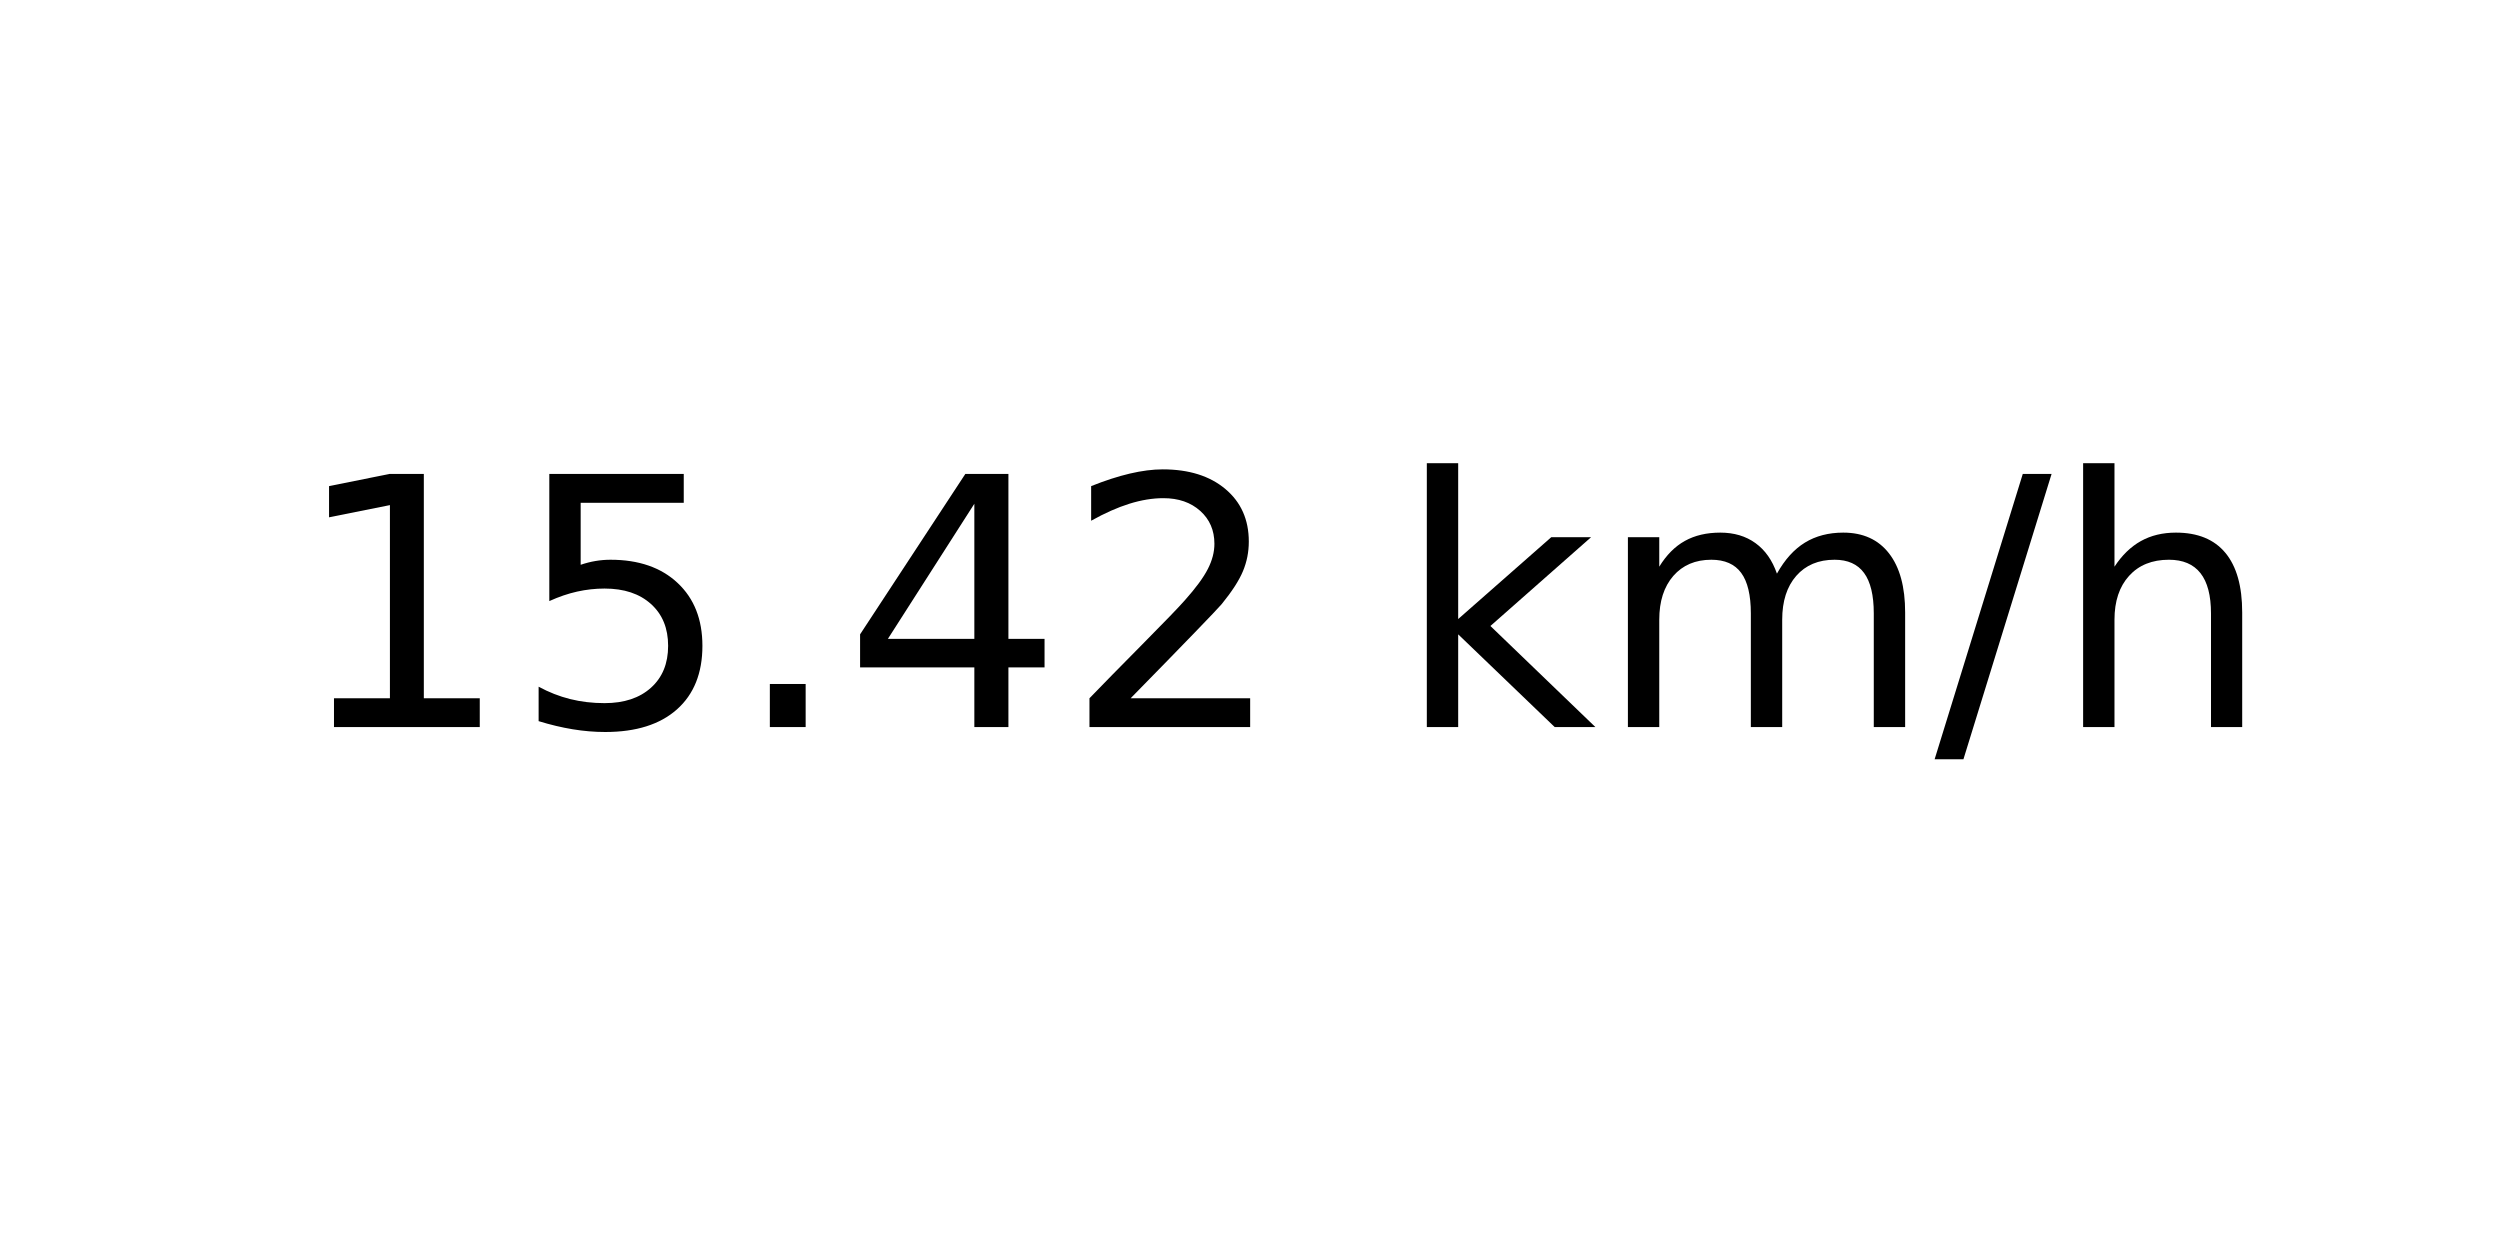
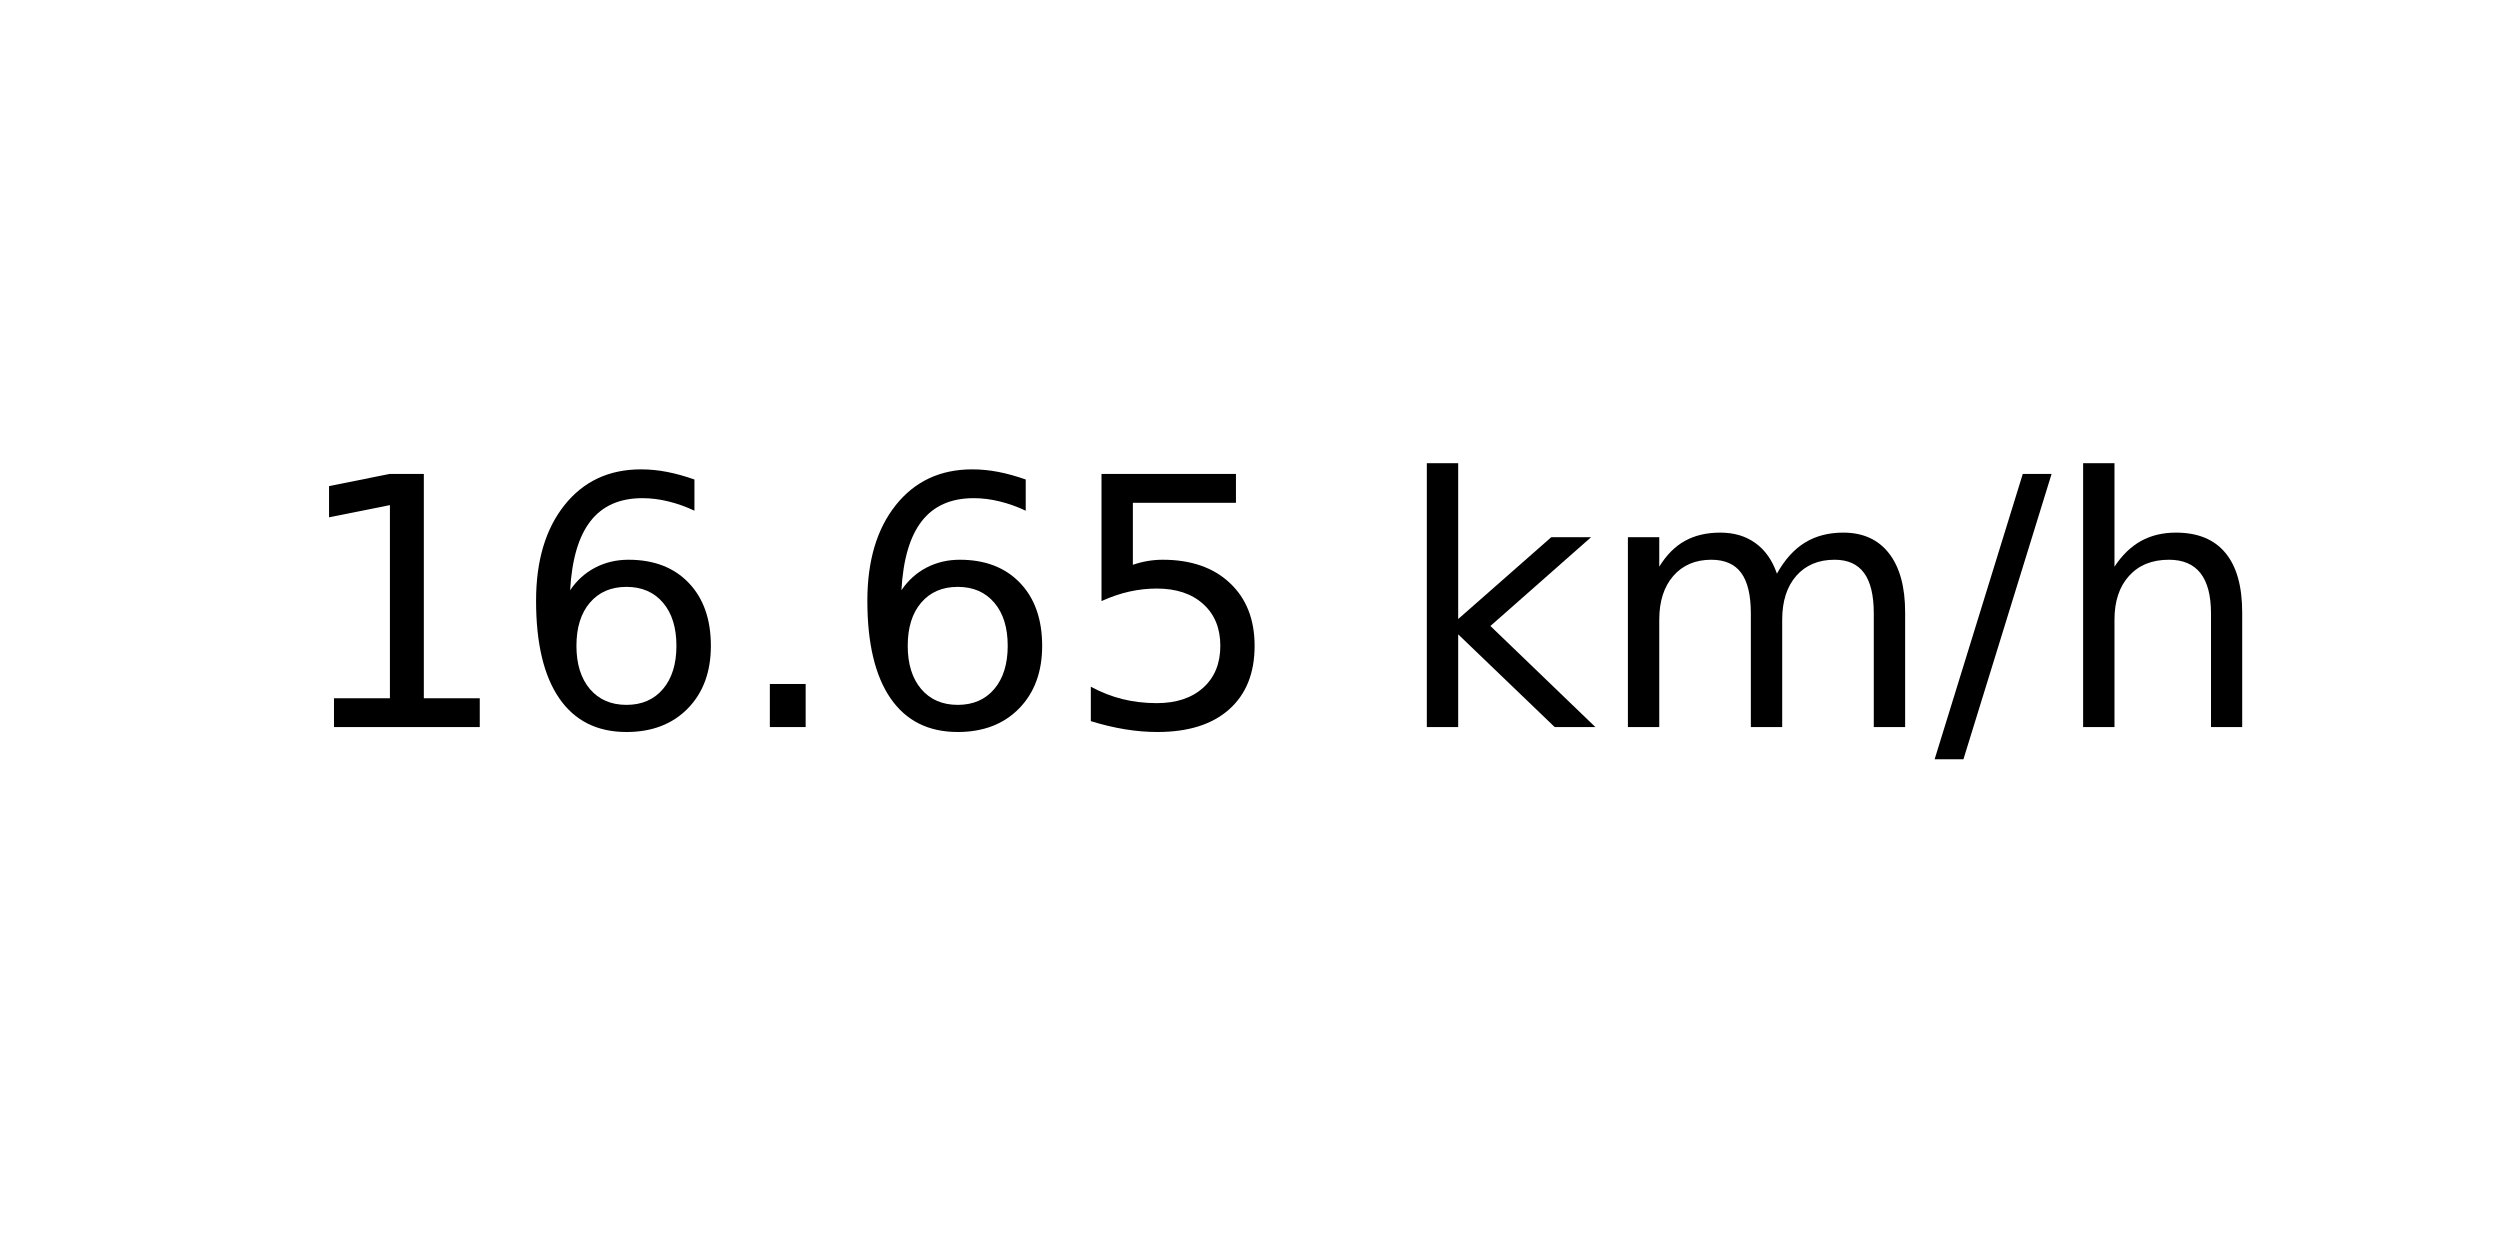
<svg xmlns="http://www.w3.org/2000/svg" xmlns:xlink="http://www.w3.org/1999/xlink" width="72pt" height="36pt" viewBox="0 0 72 36" version="1.1">
  <defs>
    <style type="text/css">*{stroke-linejoin: round; stroke-linecap: butt}</style>
  </defs>
  <g id="figure_1">
    <g id="axes_1">
      <g id="text_1">
        <g transform="translate(8.378125 20.93937) scale(0.1 -0.1)">
          <defs>
            <path id="DejaVuSans-31" d="M 794 531  L 1825 531  L 1825 4091  L 703 3866  L 703 4441  L 1819 4666  L 2450 4666  L 2450 531  L 3481 531  L 3481 0  L 794 0  L 794 531  z " transform="scale(0.015625)" />
+             <path id="DejaVuSans-36" d="M 2113 2584  Q 1688 2584 1439 2293  Q 1191 2003 1191 1497  Q 1191 994 1439 701  Q 1688 409 2113 409  Q 2538 409 2786 701  Q 3034 994 3034 1497  Q 3034 2003 2786 2293  Q 2538 2584 2113 2584  z M 3366 4563  L 3366 3988  Q 3128 4100 2886 4159  Q 2644 4219 2406 4219  Q 1781 4219 1451 3797  Q 1122 3375 1075 2522  Q 1259 2794 1537 2939  Q 1816 3084 2150 3084  Q 2853 3084 3261 2657  Q 3669 2231 3669 1497  Q 3669 778 3244 343  Q 2819 -91 2113 -91  Q 1303 -91 875 529  Q 447 1150 447 2328  Q 447 3434 972 4092  Q 1497 4750 2381 4750  Q 2619 4750 2861 4703  Q 3103 4656 3366 4563  z " transform="scale(0.015625)" />
+             <path id="DejaVuSans-2e" d="M 684 794  L 1344 794  L 1344 0  L 684 0  L 684 794  z " transform="scale(0.015625)" />
            <path id="DejaVuSans-35" d="M 691 4666  L 3169 4666  L 3169 4134  L 1269 4134  L 1269 2991  Q 1406 3038 1543 3061  Q 1681 3084 1819 3084  Q 2600 3084 3056 2656  Q 3513 2228 3513 1497  Q 3513 744 3044 326  Q 2575 -91 1722 -91  Q 1428 -91 1123 -41  Q 819 9 494 109  L 494 744  Q 775 591 1075 516  Q 1375 441 1709 441  Q 2250 441 2565 725  Q 2881 1009 2881 1497  Q 2881 1984 2565 2268  Q 2250 2553 1709 2553  Q 1456 2553 1204 2497  Q 953 2441 691 2322  L 691 4666  z " transform="scale(0.015625)" />
-             <path id="DejaVuSans-2e" d="M 684 794  L 1344 794  L 1344 0  L 684 0  L 684 794  z " transform="scale(0.015625)" />
-             <path id="DejaVuSans-34" d="M 2419 4116  L 825 1625  L 2419 1625  L 2419 4116  z M 2253 4666  L 3047 4666  L 3047 1625  L 3713 1625  L 3713 1100  L 3047 1100  L 3047 0  L 2419 0  L 2419 1100  L 313 1100  L 313 1709  L 2253 4666  z " transform="scale(0.015625)" />
-             <path id="DejaVuSans-32" d="M 1228 531  L 3431 531  L 3431 0  L 469 0  L 469 531  Q 828 903 1448 1529  Q 2069 2156 2228 2338  Q 2531 2678 2651 2914  Q 2772 3150 2772 3378  Q 2772 3750 2511 3984  Q 2250 4219 1831 4219  Q 1534 4219 1204 4116  Q 875 4013 500 3803  L 500 4441  Q 881 4594 1212 4672  Q 1544 4750 1819 4750  Q 2544 4750 2975 4387  Q 3406 4025 3406 3419  Q 3406 3131 3298 2873  Q 3191 2616 2906 2266  Q 2828 2175 2409 1742  Q 1991 1309 1228 531  z " transform="scale(0.015625)" />
            <path id="DejaVuSans-20" transform="scale(0.015625)" />
            <path id="DejaVuSans-6b" d="M 581 4863  L 1159 4863  L 1159 1991  L 2875 3500  L 3609 3500  L 1753 1863  L 3688 0  L 2938 0  L 1159 1709  L 1159 0  L 581 0  L 581 4863  z " transform="scale(0.015625)" />
            <path id="DejaVuSans-6d" d="M 3328 2828  Q 3544 3216 3844 3400  Q 4144 3584 4550 3584  Q 5097 3584 5394 3201  Q 5691 2819 5691 2113  L 5691 0  L 5113 0  L 5113 2094  Q 5113 2597 4934 2840  Q 4756 3084 4391 3084  Q 3944 3084 3684 2787  Q 3425 2491 3425 1978  L 3425 0  L 2847 0  L 2847 2094  Q 2847 2600 2669 2842  Q 2491 3084 2119 3084  Q 1678 3084 1418 2786  Q 1159 2488 1159 1978  L 1159 0  L 581 0  L 581 3500  L 1159 3500  L 1159 2956  Q 1356 3278 1631 3431  Q 1906 3584 2284 3584  Q 2666 3584 2933 3390  Q 3200 3197 3328 2828  z " transform="scale(0.015625)" />
            <path id="DejaVuSans-2f" d="M 1625 4666  L 2156 4666  L 531 -594  L 0 -594  L 1625 4666  z " transform="scale(0.015625)" />
            <path id="DejaVuSans-68" d="M 3513 2113  L 3513 0  L 2938 0  L 2938 2094  Q 2938 2591 2744 2837  Q 2550 3084 2163 3084  Q 1697 3084 1428 2787  Q 1159 2491 1159 1978  L 1159 0  L 581 0  L 581 4863  L 1159 4863  L 1159 2956  Q 1366 3272 1645 3428  Q 1925 3584 2291 3584  Q 2894 3584 3203 3211  Q 3513 2838 3513 2113  z " transform="scale(0.015625)" />
          </defs>
          <use xlink:href="#DejaVuSans-31" />
-           <use xlink:href="#DejaVuSans-35" x="63.623" />
+           <use xlink:href="#DejaVuSans-36" x="63.623" />
          <use xlink:href="#DejaVuSans-2e" x="127.246" />
-           <use xlink:href="#DejaVuSans-34" x="159.033" />
-           <use xlink:href="#DejaVuSans-32" x="222.656" />
+           <use xlink:href="#DejaVuSans-36" x="159.033" />
+           <use xlink:href="#DejaVuSans-35" x="222.656" />
          <use xlink:href="#DejaVuSans-20" x="286.279" />
          <use xlink:href="#DejaVuSans-6b" x="318.066" />
          <use xlink:href="#DejaVuSans-6d" x="375.977" />
          <use xlink:href="#DejaVuSans-2f" x="473.389" />
          <use xlink:href="#DejaVuSans-68" x="507.08" />
        </g>
      </g>
    </g>
  </g>
</svg>
